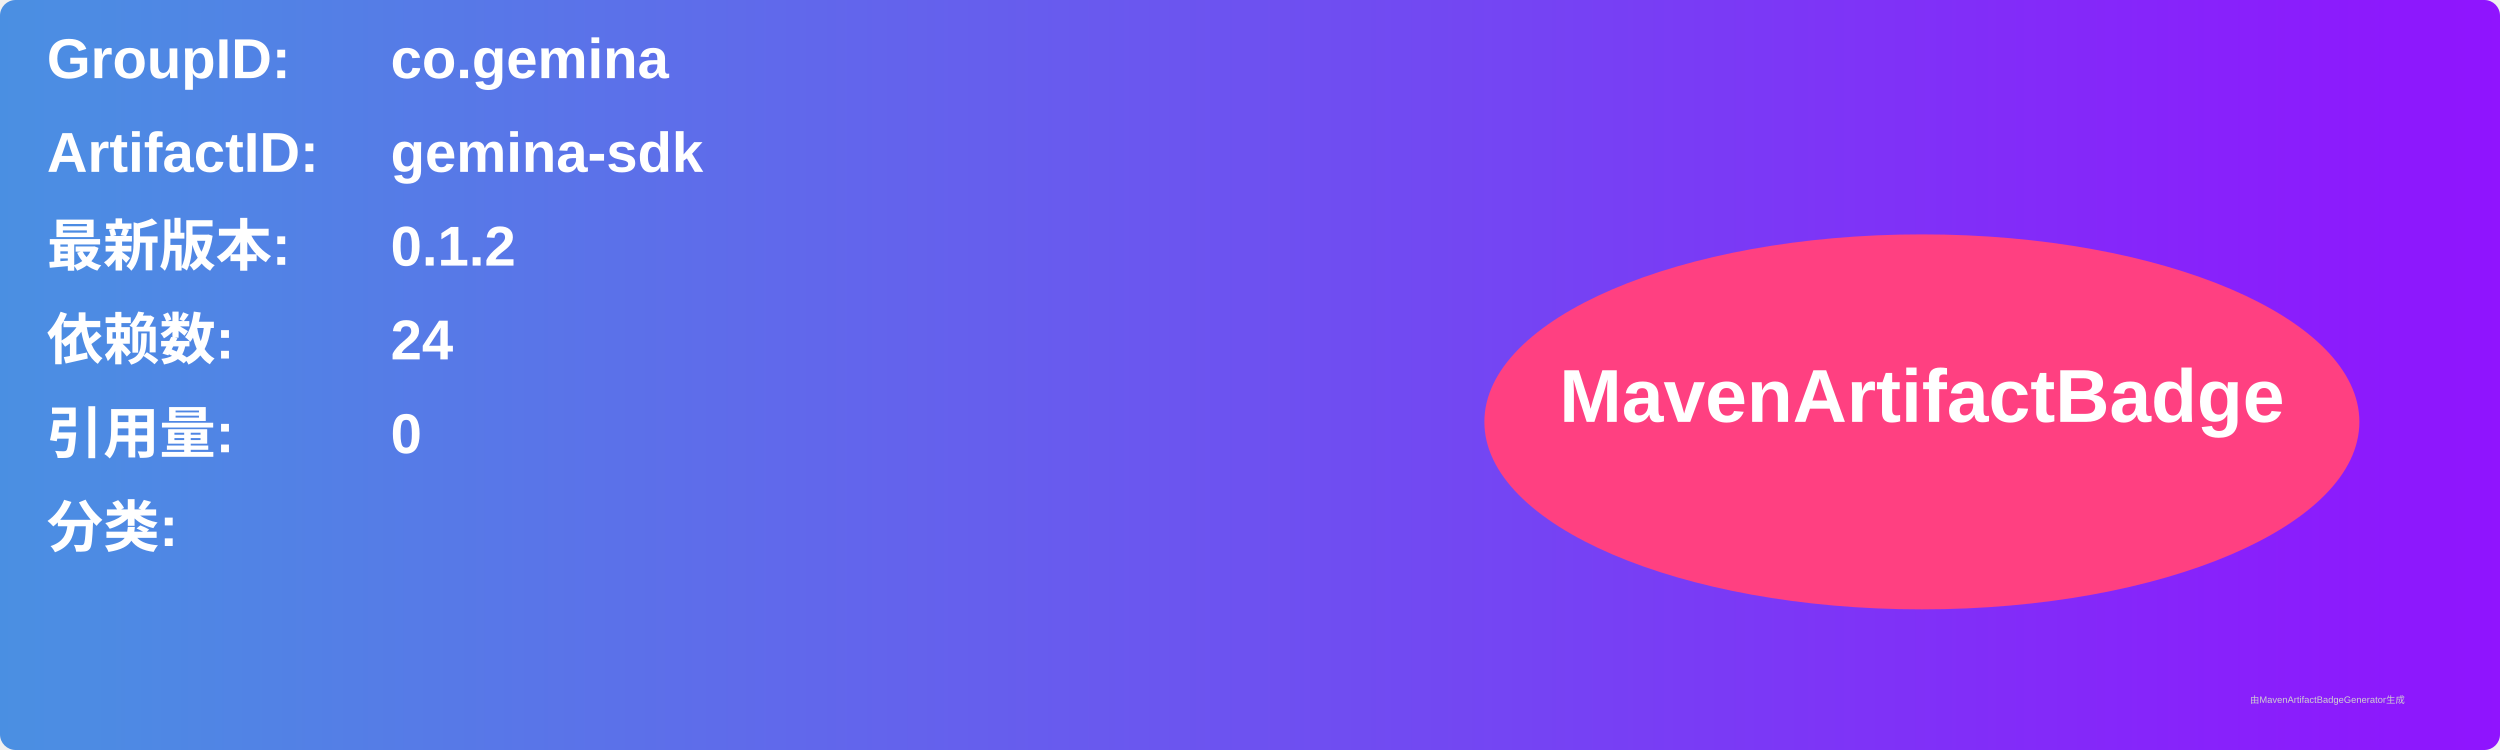
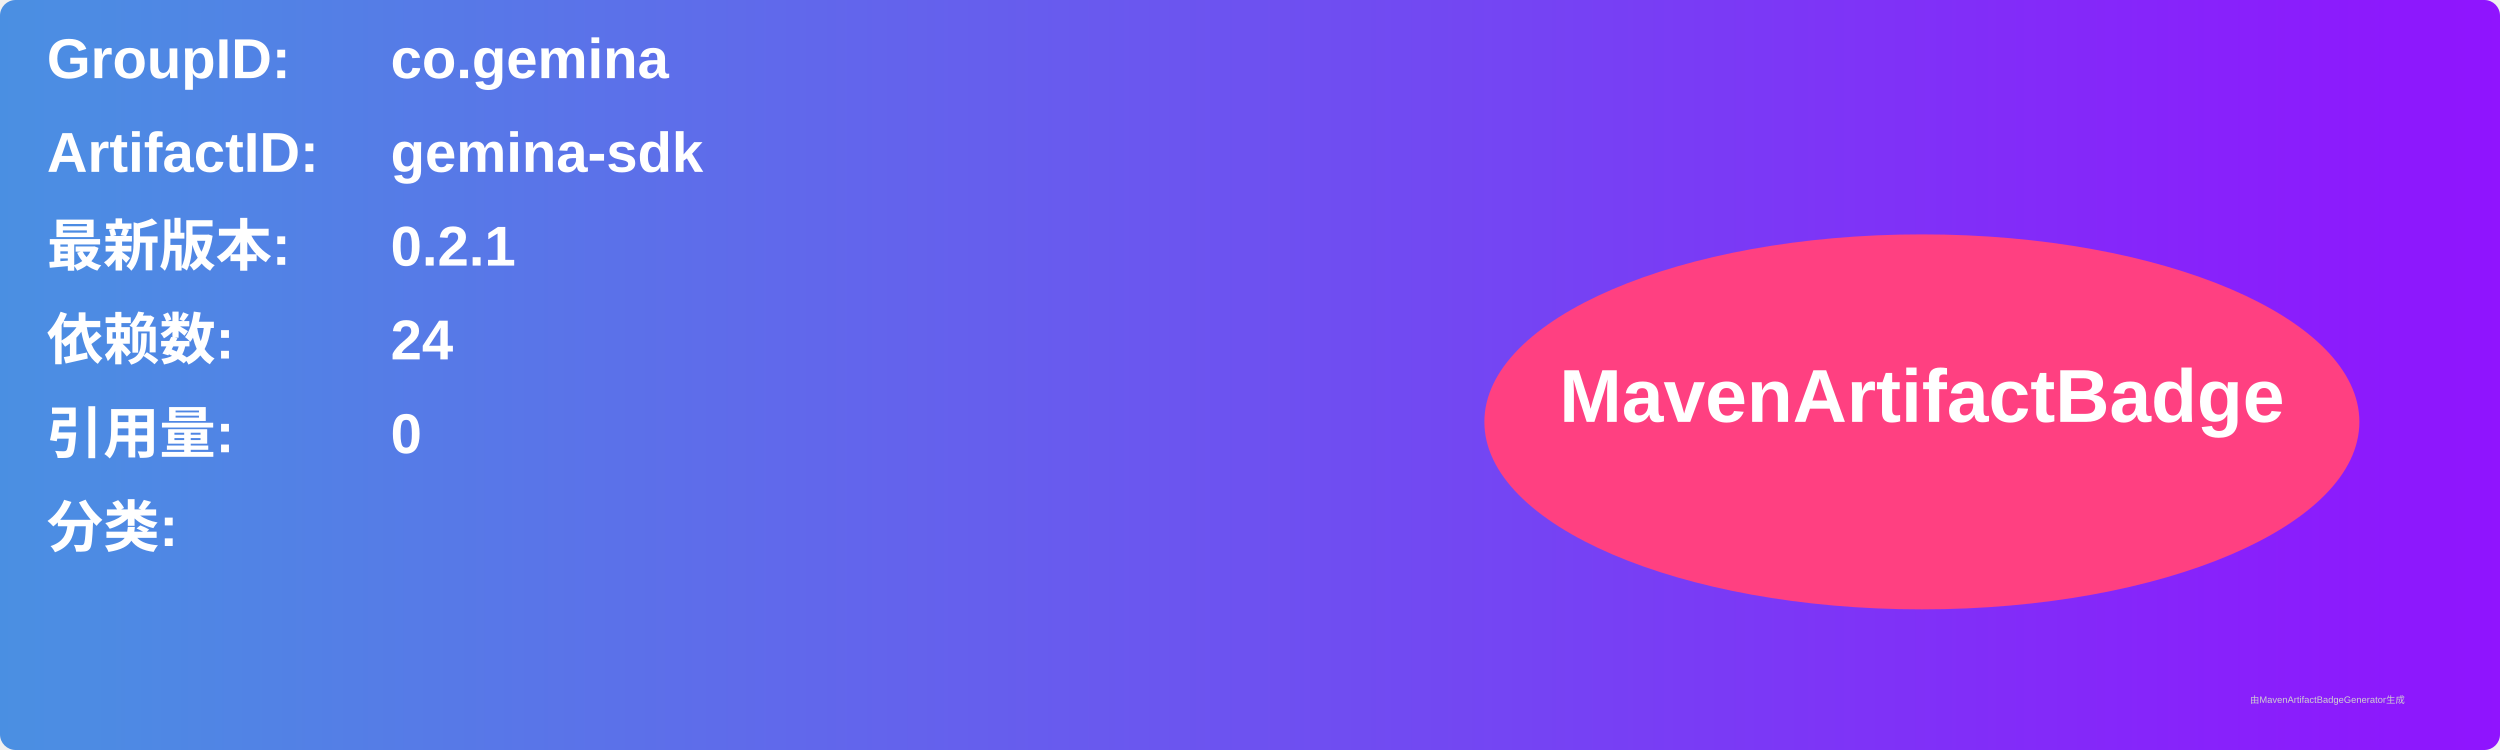
<svg xmlns="http://www.w3.org/2000/svg" width="800" height="240" viewBox="0 0 800 240">
  <linearGradient id="grad" x1="0%" y1="0%" x2="100%" y2="0%">
    <stop offset="0%" stop-color="#4a90e2" />
    <stop offset="100%" stop-color="#9013fe" />
  </linearGradient>
  <rect width="100%" height="100%" rx="5" ry="5" fill="url(#grad)" />
  <g transform="translate(15, 15)">
    <text x="0" y="10" font-family="Arial" font-size="18" fill="white" font-weight="bold" width="260">GroupID:</text>
    <text x="110" y="10" font-family="Arial" font-size="18" fill="white" font-weight="bold" width="460">co.gemina</text>
    <text x="0" y="40" font-family="Arial" font-size="18" fill="white" font-weight="bold" width="260">ArtifactID:</text>
    <text x="110" y="40" font-family="Arial" font-size="18" fill="white" font-weight="bold" width="460">gemina-sdk</text>
    <text x="0" y="70" font-family="Arial" font-size="18" fill="white" font-weight="bold">最新版本:</text>
    <text x="110" y="70" font-family="Arial" font-size="18" fill="white" font-weight="bold">
-       <tspan font-weight="bold">0.1.2</tspan>
+       <tspan font-weight="bold">0.2.1</tspan>
    </text>
    <text x="0" y="100" font-family="Arial" font-size="18" fill="white" font-weight="bold">依赖数: </text>
    <text x="110" y="100" font-family="Arial" font-size="18" fill="white">
      <tspan font-weight="bold">24</tspan>
    </text>
    <text x="0" y="130" font-family="Arial" font-size="18" fill="white" font-weight="bold">引用量: </text>
    <text x="110" y="130" font-family="Arial" font-size="18" fill="white">
      <tspan font-weight="bold">0</tspan>
    </text>
    <text x="0" y="160" font-family="Arial" font-size="18" fill="white" font-weight="bold">分类:</text>
    <text x="10" y="190" font-family="Arial" font-size="10" fill="white">
      <tspan font-weight="bold" />
    </text>
    <ellipse cx="600" cy="120" rx="140" ry="60" fill="#ff4081" />
    <text x="600" y="120" text-anchor="middle" font-family="Arial" font-size="24" fill="white" font-weight="bold">MavenArtifactBadge</text>
  </g>
  <text x="720" y="225" font-family="Arial" font-size="3" fill="#d0d0d0">由MavenArtifactBadgeGenerator生成</text>
</svg>
